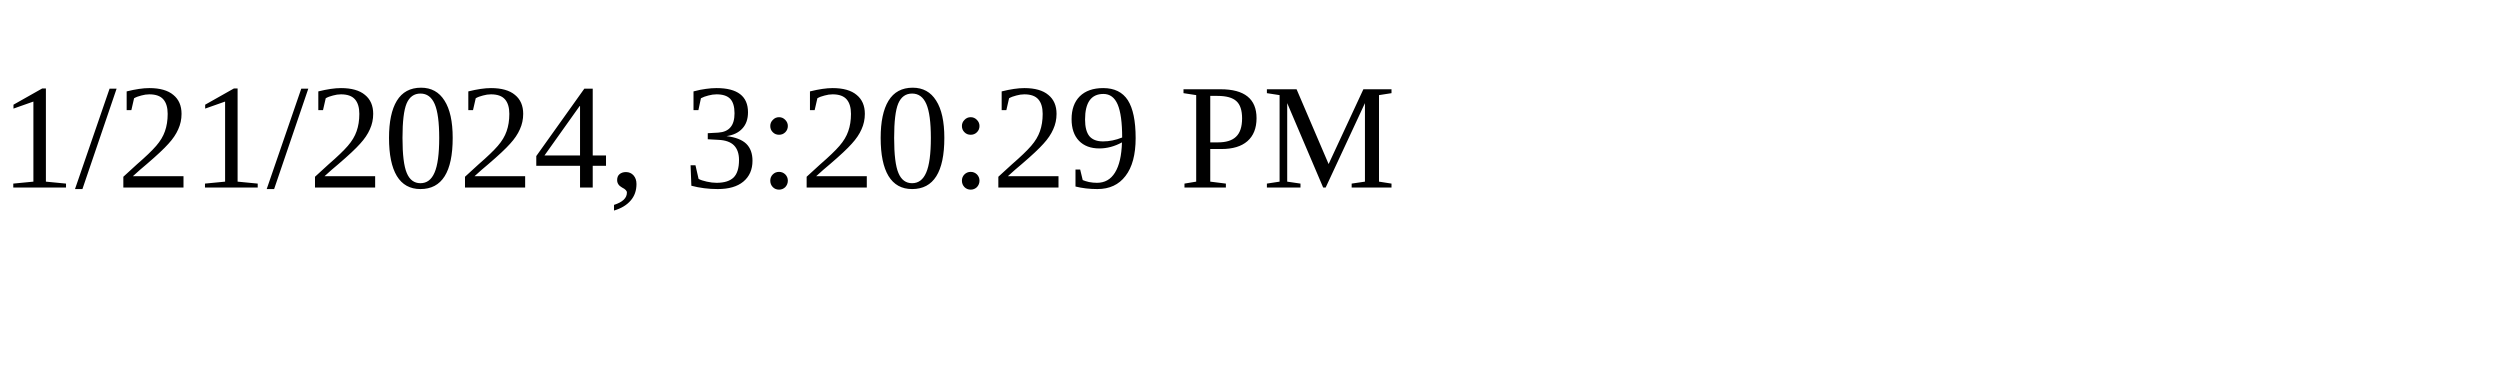
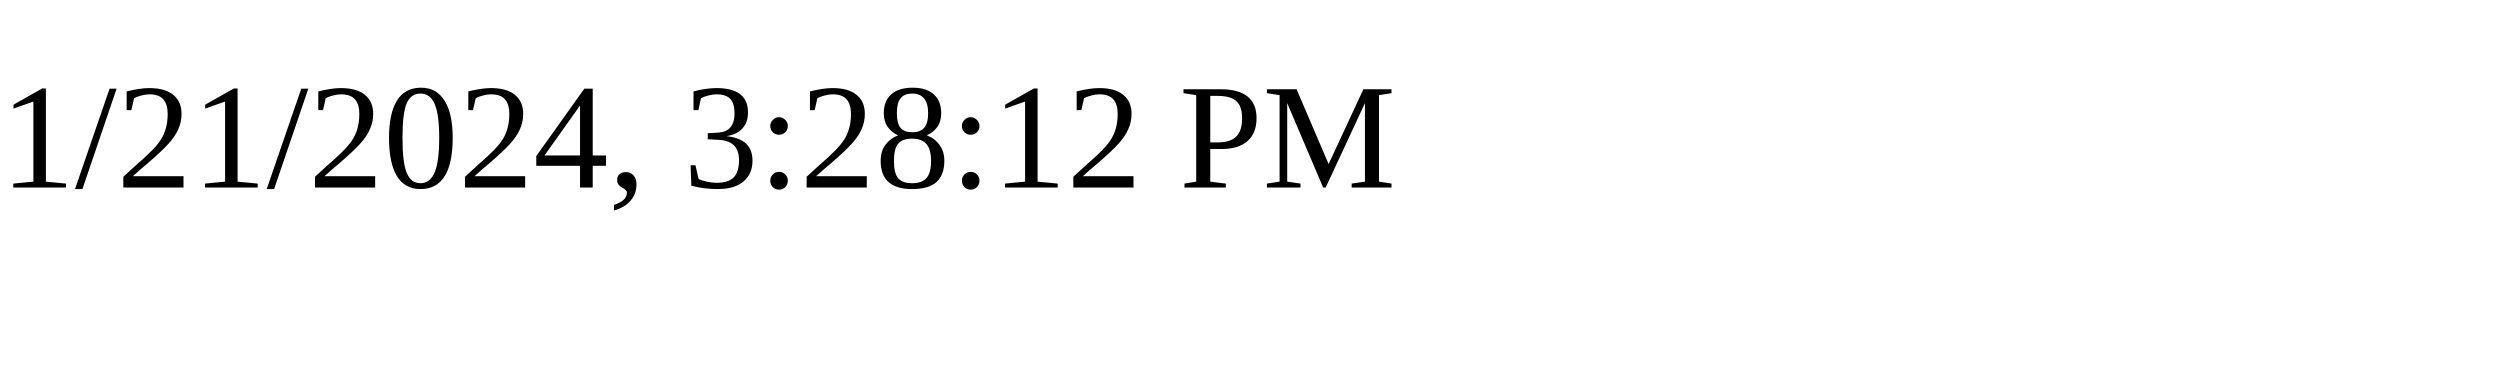
<svg xmlns="http://www.w3.org/2000/svg" height="30" width="200">
-   <text x="0" y="15">1/21/2024, 3:20:29 PM</text>
+   <text x="0" y="15">1/21/2024, 3:28:12 PM</text>
</svg>
